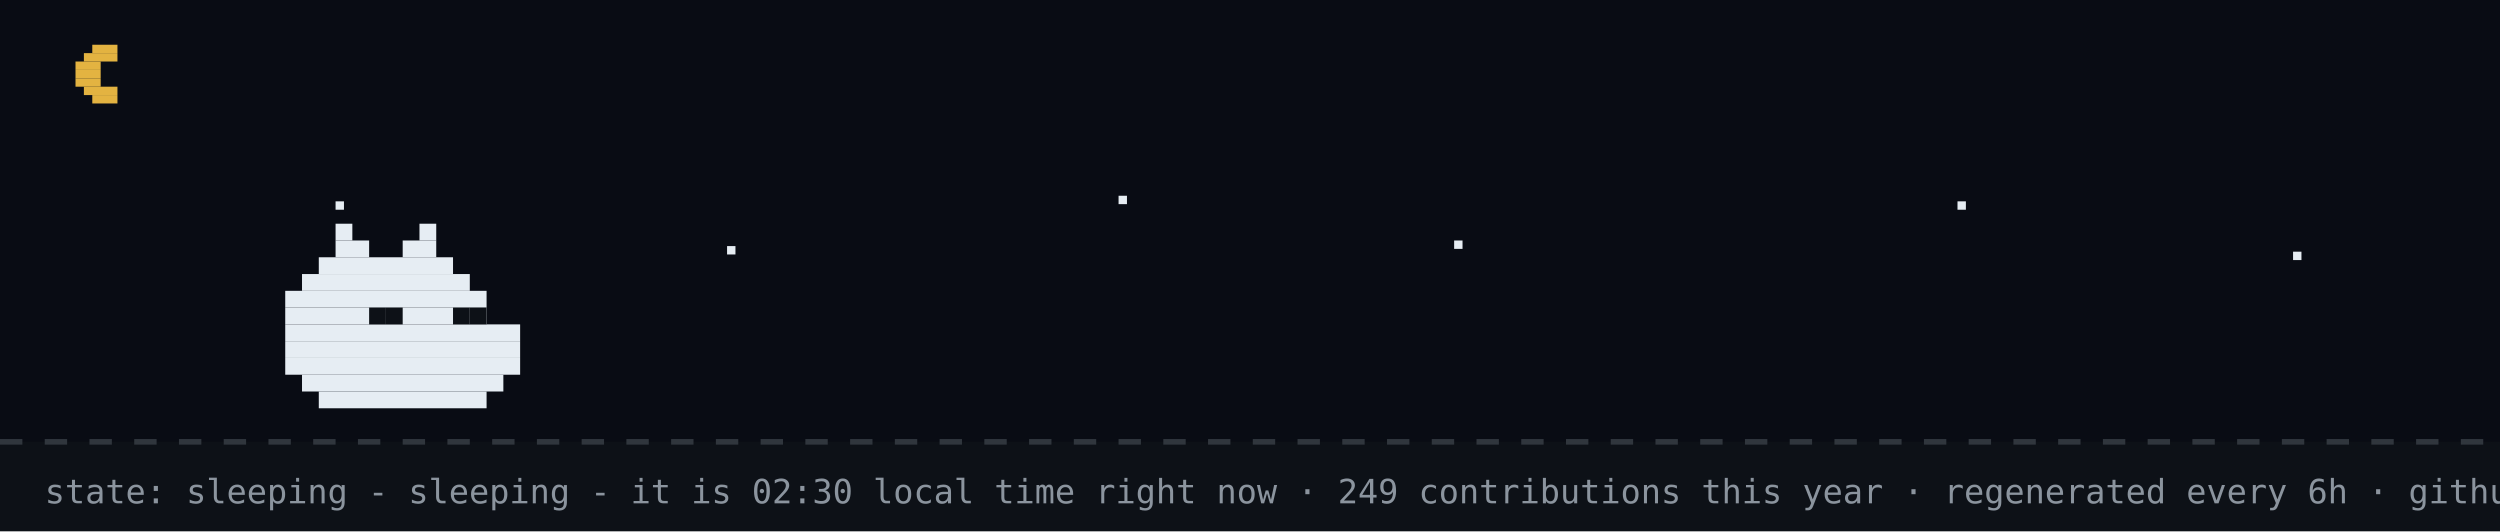
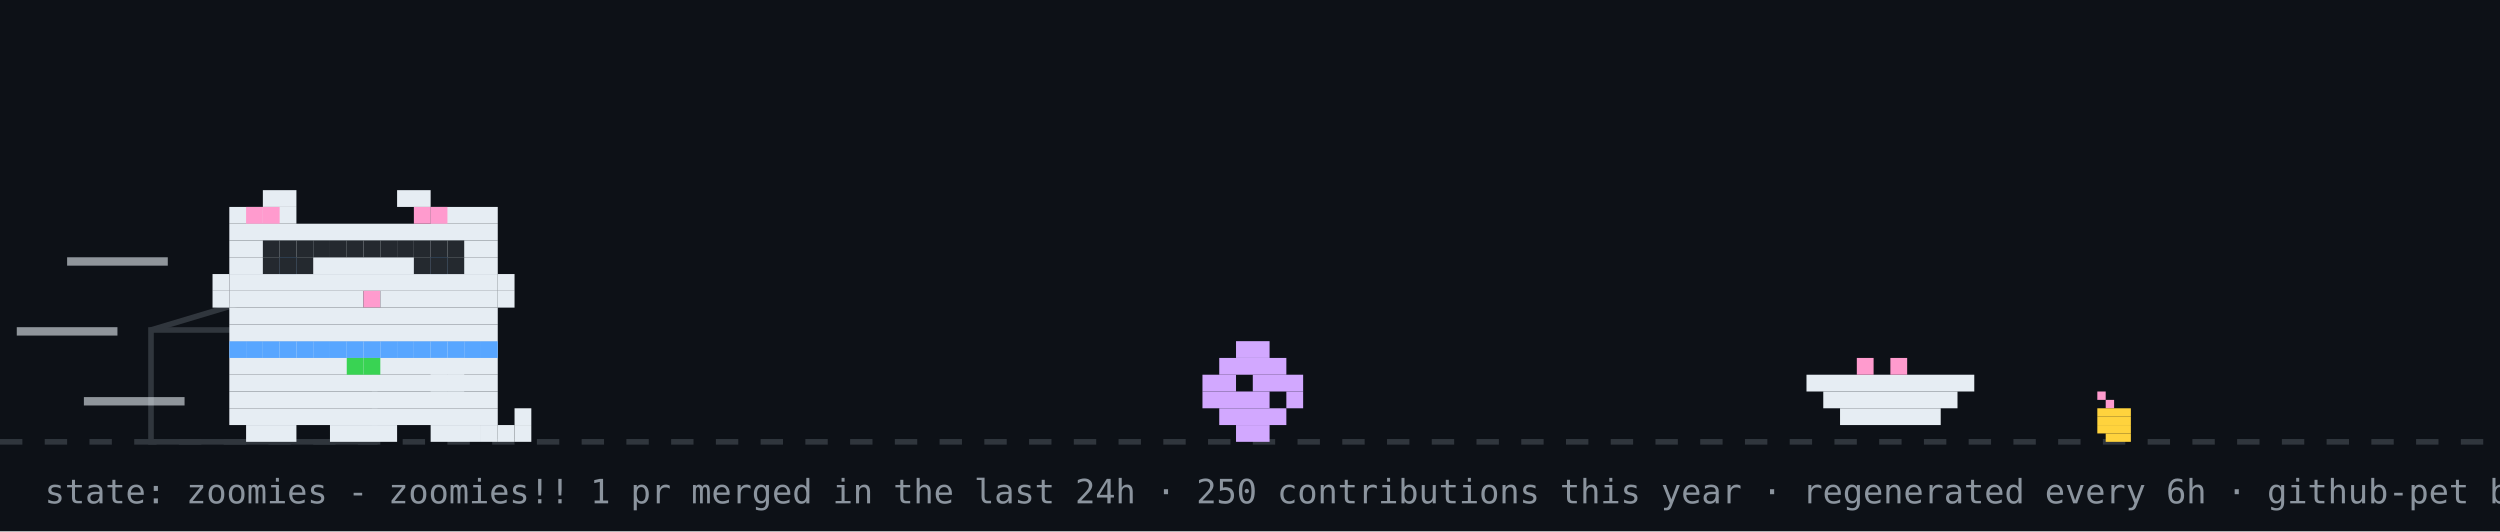
- <svg xmlns="http://www.w3.org/2000/svg" width="894" height="190" viewBox="0 0 894 190" role="img" aria-label="github pet: sleeping">
+ <svg xmlns="http://www.w3.org/2000/svg" width="894" height="190" viewBox="0 0 894 190" role="img" aria-label="github pet: zoomies">
  <rect width="894" height="190" fill="#0d1117" />
-   <rect width="894" height="158" fill="#02060f" opacity="0.4" />
-   <rect x="33" y="16" width="9" height="3" fill="#e3b341" />
-   <rect x="30" y="19" width="12" height="3" fill="#e3b341" />
-   <rect x="27" y="22" width="9" height="3" fill="#e3b341" />
-   <rect x="27" y="25" width="9" height="3" fill="#e3b341" />
-   <rect x="27" y="28" width="9" height="3" fill="#e3b341" />
-   <rect x="30" y="31" width="12" height="3" fill="#e3b341" />
-   <rect x="33" y="34" width="9" height="3" fill="#e3b341" />
-   <rect x="120" y="72" width="3" height="3" fill="#e6edf3">
-     <animate attributeName="opacity" values="1;0.2;1" dur="2.2s" begin="0s" repeatCount="indefinite" />
-   </rect>
-   <rect x="260" y="88" width="3" height="3" fill="#e6edf3">
-     <animate attributeName="opacity" values="1;0.2;1" dur="2.2s" begin="0.7s" repeatCount="indefinite" />
-   </rect>
-   <rect x="400" y="70" width="3" height="3" fill="#e6edf3">
-     <animate attributeName="opacity" values="1;0.2;1" dur="2.2s" begin="1.3s" repeatCount="indefinite" />
-   </rect>
-   <rect x="520" y="86" width="3" height="3" fill="#e6edf3">
-     <animate attributeName="opacity" values="1;0.2;1" dur="2.2s" begin="0.4s" repeatCount="indefinite" />
-   </rect>
-   <rect x="700" y="72" width="3" height="3" fill="#e6edf3">
-     <animate attributeName="opacity" values="1;0.2;1" dur="2.2s" begin="1.7s" repeatCount="indefinite" />
-   </rect>
-   <rect x="820" y="90" width="3" height="3" fill="#e6edf3">
-     <animate attributeName="opacity" values="1;0.2;1" dur="2.2s" begin="1s" repeatCount="indefinite" />
-   </rect>
  <line x1="0" y1="158" x2="894" y2="158" stroke="#30363d" stroke-width="2" stroke-dasharray="8 8" />
-   <rect x="120" y="80" width="6" height="6" fill="#e6edf3" />
-   <rect x="150" y="80" width="6" height="6" fill="#e6edf3" />
-   <rect x="120" y="86" width="12" height="6" fill="#e6edf3" />
-   <rect x="144" y="86" width="12" height="6" fill="#e6edf3" />
-   <rect x="114" y="92" width="48" height="6" fill="#e6edf3" />
-   <rect x="108" y="98" width="60" height="6" fill="#e6edf3" />
-   <rect x="102" y="104" width="72" height="6" fill="#e6edf3" />
-   <rect x="102" y="110" width="72" height="6" fill="#e6edf3" />
-   <rect x="102" y="116" width="84" height="6" fill="#e6edf3" />
-   <rect x="102" y="122" width="84" height="6" fill="#e6edf3" />
-   <rect x="102" y="128" width="84" height="6" fill="#e6edf3" />
-   <rect x="108" y="134" width="72" height="6" fill="#e6edf3" />
-   <rect x="114" y="140" width="60" height="6" fill="#e6edf3" />
-   <rect x="132" y="110" width="6" height="6" fill="#0d1117" />
-   <rect x="138" y="110" width="6" height="6" fill="#0d1117" />
-   <rect x="162" y="110" width="6" height="6" fill="#0d1117" />
-   <rect x="168" y="110" width="6" height="6" fill="#0d1117" />
-   <text x="170" y="80" font-family="monospace" font-size="12" fill="#58a6ff" opacity="0">z<animateTransform attributeName="transform" type="translate" values="0 0;8 -26" dur="3s" begin="0s" repeatCount="indefinite" />
-     <animate attributeName="opacity" values="0;1;1;0" keyTimes="0;0.25;0.75;1" dur="3s" begin="0s" repeatCount="indefinite" />
-   </text>
-   <text x="184" y="80" font-family="monospace" font-size="15" fill="#58a6ff" opacity="0">z<animateTransform attributeName="transform" type="translate" values="0 0;8 -26" dur="3s" begin="1s" repeatCount="indefinite" />
-     <animate attributeName="opacity" values="0;1;1;0" keyTimes="0;0.25;0.75;1" dur="3s" begin="1s" repeatCount="indefinite" />
-   </text>
-   <text x="200" y="80" font-family="monospace" font-size="18" fill="#58a6ff" opacity="0">z<animateTransform attributeName="transform" type="translate" values="0 0;8 -26" dur="3s" begin="2s" repeatCount="indefinite" />
-     <animate attributeName="opacity" values="0;1;1;0" keyTimes="0;0.25;0.75;1" dur="3s" begin="2s" repeatCount="indefinite" />
-   </text>
-   <text x="16" y="180" font-family="monospace" font-size="12" fill="#8b949e">state: sleeping - sleeping - it is 02:30 local time right now · 249 contributions this year · regenerated every 6h · github-pet by prsdx</text>
+   <rect x="750" y="140" width="3" height="3" fill="#ff9bce" />
+   <rect x="753" y="143" width="3" height="3" fill="#ff9bce" />
+   <rect x="750" y="146" width="12" height="3" fill="#ffd33d" />
+   <rect x="750" y="149" width="12" height="3" fill="#ffd33d" />
+   <rect x="750" y="152" width="12" height="3" fill="#ffd33d" />
+   <rect x="753" y="155" width="9" height="3" fill="#ffd33d" />
+   <rect x="54" y="118" width="80" height="40" fill="none" stroke="#30363d" stroke-width="2" />
+   <line x1="54" y1="118" x2="94" y2="106" stroke="#30363d" stroke-width="2" />
+   <g transform="translate(430,0)">
+     <g>
+       <animateTransform attributeName="transform" type="translate" values="0 0;0 0;52 -10;52 0;52 0;0 0" keyTimes="0;0.660;0.690;0.780;0.860;1" dur="14s" begin="7s" repeatCount="indefinite" />
+       <rect x="12" y="122" width="12" height="6" fill="#d2a8ff" />
+       <rect x="6" y="128" width="24" height="6" fill="#d2a8ff" />
+       <rect x="0" y="134" width="12" height="6" fill="#d2a8ff" />
+       <rect x="18" y="134" width="18" height="6" fill="#d2a8ff" />
+       <rect x="0" y="140" width="24" height="6" fill="#d2a8ff" />
+       <rect x="30" y="140" width="6" height="6" fill="#d2a8ff" />
+       <rect x="6" y="146" width="24" height="6" fill="#d2a8ff" />
+       <rect x="12" y="152" width="12" height="6" fill="#d2a8ff" />
+     </g>
+   </g>
+   <rect x="646" y="134" width="60" height="6" fill="#e6edf3" />
+   <rect x="652" y="140" width="48" height="6" fill="#e6edf3" />
+   <rect x="658" y="146" width="36" height="6" fill="#e6edf3" />
+   <rect x="664" y="128" width="6" height="6" fill="#ff9bce" />
+   <rect x="676" y="128" width="6" height="6" fill="#ff9bce" />
+   <g transform="translate(70,0)">
+     <animateTransform attributeName="transform" type="translate" values="70 0;500 0;500 0;320 0;320 0;70 0;70 0" keyTimes="0;0.12;0.35;0.45;0.62;0.82;1" dur="14s" begin="7s" repeatCount="indefinite" />
+     <g>
+       <animateTransform attributeName="transform" type="translate" values="0 0;0 -3;0 0" dur="0.7s" repeatCount="indefinite" />
+       <rect x="12" y="122" width="96" height="6" fill="#e6edf3" />
+       <rect x="12" y="128" width="96" height="6" fill="#e6edf3" />
+       <rect x="12" y="134" width="96" height="6" fill="#e6edf3" />
+       <rect x="12" y="140" width="96" height="6" fill="#e6edf3" />
+       <rect x="12" y="146" width="96" height="6" fill="#e6edf3" />
+       <rect x="18" y="152" width="18" height="6" fill="#e6edf3" />
+       <rect x="48" y="152" width="24" height="6" fill="#e6edf3" />
+       <rect x="84" y="152" width="18" height="6" fill="#e6edf3" />
+       <rect x="12" y="122" width="6" height="6" fill="#58a6ff" />
+       <rect x="18" y="122" width="6" height="6" fill="#58a6ff" />
+       <rect x="24" y="122" width="6" height="6" fill="#58a6ff" />
+       <rect x="30" y="122" width="6" height="6" fill="#58a6ff" />
+       <rect x="36" y="122" width="6" height="6" fill="#58a6ff" />
+       <rect x="42" y="122" width="6" height="6" fill="#58a6ff" />
+       <rect x="48" y="122" width="6" height="6" fill="#58a6ff" />
+       <rect x="54" y="122" width="6" height="6" fill="#58a6ff" />
+       <rect x="60" y="122" width="6" height="6" fill="#58a6ff" />
+       <rect x="66" y="122" width="6" height="6" fill="#58a6ff" />
+       <rect x="72" y="122" width="6" height="6" fill="#58a6ff" />
+       <rect x="78" y="122" width="6" height="6" fill="#58a6ff" />
+       <rect x="84" y="122" width="6" height="6" fill="#58a6ff" />
+       <rect x="90" y="122" width="6" height="6" fill="#58a6ff" />
+       <rect x="96" y="122" width="6" height="6" fill="#58a6ff" />
+       <rect x="102" y="122" width="6" height="6" fill="#58a6ff" />
+       <rect x="54" y="128" width="6" height="6" fill="#39d353" />
+       <rect x="60" y="128" width="6" height="6" fill="#39d353" />
+       <g>
+         <animate attributeName="opacity" values="1;0;1" keyTimes="0;0.5;1" calcMode="discrete" dur="1.4s" repeatCount="indefinite" />
+         <rect x="102" y="152" width="6" height="6" fill="#e6edf3" />
+         <rect x="108" y="152" width="6" height="6" fill="#e6edf3" />
+         <rect x="114" y="152" width="6" height="6" fill="#e6edf3" />
+         <rect x="114" y="146" width="6" height="6" fill="#e6edf3" />
+       </g>
+       <g opacity="0">
+         <animate attributeName="opacity" values="0;1;0" keyTimes="0;0.5;1" calcMode="discrete" dur="1.4s" repeatCount="indefinite" />
+         <rect x="114" y="152" width="6" height="6" fill="#e6edf3" />
+         <rect x="114" y="146" width="6" height="6" fill="#e6edf3" />
+         <rect x="114" y="140" width="6" height="6" fill="#e6edf3" />
+         <rect x="108" y="140" width="6" height="6" fill="#e6edf3" />
+       </g>
+       <g>
+         <animate attributeName="opacity" values="1;1;0;0;1" keyTimes="0;0.660;0.720;0.780;1" calcMode="discrete" dur="14s" begin="7s" repeatCount="indefinite" />
+         <rect x="84" y="128" width="6" height="6" fill="#e6edf3" />
+         <rect x="90" y="128" width="6" height="6" fill="#e6edf3" />
+         <rect x="84" y="134" width="6" height="6" fill="#e6edf3" />
+         <rect x="90" y="134" width="6" height="6" fill="#e6edf3" />
+       </g>
+       <g opacity="0">
+         <animate attributeName="opacity" values="0;0;1;1;0" keyTimes="0;0.660;0.720;0.780;1" calcMode="discrete" dur="14s" begin="7s" repeatCount="indefinite" />
+         <rect x="96" y="134" width="6" height="6" fill="#e6edf3" />
+         <rect x="102" y="134" width="6" height="6" fill="#e6edf3" />
+         <rect x="108" y="134" width="6" height="6" fill="#e6edf3" />
+         <rect x="114" y="134" width="6" height="6" fill="#e6edf3" />
+         <rect x="114" y="128" width="6" height="6" fill="#e6edf3" />
+       </g>
+       <g>
+         <animateTransform attributeName="transform" type="translate" values="0 0;0 0;0 8;0 0;0 8;0 0;0 8;0 0;0 0" keyTimes="0.000;0.150;0.180;0.210;0.240;0.270;0.300;0.330;1.000" dur="14s" begin="7s" repeatCount="indefinite" />
+         <rect x="24" y="68" width="12" height="6" fill="#e6edf3" />
+         <rect x="72" y="68" width="12" height="6" fill="#e6edf3" />
+         <rect x="12" y="74" width="24" height="6" fill="#e6edf3" />
+         <rect x="84" y="74" width="24" height="6" fill="#e6edf3" />
+         <rect x="12" y="80" width="96" height="6" fill="#e6edf3" />
+         <rect x="12" y="86" width="96" height="6" fill="#e6edf3" />
+         <rect x="12" y="92" width="18" height="6" fill="#e6edf3" />
+         <rect x="36" y="92" width="48" height="6" fill="#e6edf3" />
+         <rect x="90" y="92" width="18" height="6" fill="#e6edf3" />
+         <rect x="12" y="98" width="96" height="6" fill="#e6edf3" />
+         <rect x="12" y="104" width="48" height="6" fill="#e6edf3" />
+         <rect x="60" y="104" width="6" height="6" fill="#ff9bce" />
+         <rect x="66" y="104" width="42" height="6" fill="#e6edf3" />
+         <rect x="12" y="110" width="96" height="6" fill="#e6edf3" />
+         <rect x="12" y="116" width="96" height="6" fill="#e6edf3" />
+         <rect x="18" y="74" width="6" height="6" fill="#ff9bce" />
+         <rect x="24" y="74" width="6" height="6" fill="#ff9bce" />
+         <rect x="78" y="74" width="6" height="6" fill="#ff9bce" />
+         <rect x="84" y="74" width="6" height="6" fill="#ff9bce" />
+         <rect x="6" y="98" width="6" height="6" fill="#e6edf3" />
+         <rect x="6" y="104" width="6" height="6" fill="#e6edf3" />
+         <rect x="108" y="98" width="6" height="6" fill="#e6edf3" />
+         <rect x="108" y="104" width="6" height="6" fill="#e6edf3" />
+         <g>
+           <animate attributeName="opacity" values="1;0;1" keyTimes="0;0.96;1" calcMode="discrete" dur="4.2s" repeatCount="indefinite" />
+           <rect x="30" y="92" width="6" height="6" fill="#58a6ff" />
+           <rect x="84" y="92" width="6" height="6" fill="#58a6ff" />
+         </g>
+         <g opacity="0">
+           <animate attributeName="opacity" values="0;1;0" keyTimes="0;0.96;1" calcMode="discrete" dur="4.2s" repeatCount="indefinite" />
+           <rect x="30" y="92" width="6" height="6" fill="#0d1117" />
+           <rect x="84" y="92" width="6" height="6" fill="#0d1117" />
+         </g>
+       </g>
+       <g opacity="0">
+         <animate attributeName="opacity" values="1;1;0;0;1;1" keyTimes="0;0.12;0.13;0.82;0.83;1" calcMode="discrete" dur="14s" begin="7s" repeatCount="indefinite" />
+         <g>
+           <animate attributeName="opacity" values="1;0;1" calcMode="discrete" dur="0.5s" repeatCount="indefinite" />
+           <rect x="108" y="86" width="6" height="6" fill="#e6edf3" />
+           <rect x="114" y="80" width="6" height="6" fill="#e6edf3" />
+           <rect x="114" y="86" width="6" height="6" fill="#e6edf3" />
+         </g>
+       </g>
+       <rect x="24" y="86" width="6" height="6" fill="#24292f" />
+       <rect x="30" y="86" width="6" height="6" fill="#24292f" />
+       <rect x="36" y="86" width="6" height="6" fill="#24292f" />
+       <rect x="24" y="92" width="6" height="6" fill="#24292f" />
+       <rect x="30" y="92" width="6" height="6" fill="#24292f" />
+       <rect x="36" y="92" width="6" height="6" fill="#24292f" />
+       <rect x="42" y="86" width="6" height="6" fill="#24292f" />
+       <rect x="48" y="86" width="6" height="6" fill="#24292f" />
+       <rect x="54" y="86" width="6" height="6" fill="#24292f" />
+       <rect x="60" y="86" width="6" height="6" fill="#24292f" />
+       <rect x="66" y="86" width="6" height="6" fill="#24292f" />
+       <rect x="72" y="86" width="6" height="6" fill="#24292f" />
+       <rect x="78" y="86" width="6" height="6" fill="#24292f" />
+       <rect x="84" y="86" width="6" height="6" fill="#24292f" />
+       <rect x="90" y="86" width="6" height="6" fill="#24292f" />
+       <rect x="78" y="92" width="6" height="6" fill="#24292f" />
+       <rect x="84" y="92" width="6" height="6" fill="#24292f" />
+       <rect x="90" y="92" width="6" height="6" fill="#24292f" />
+       <rect x="-46" y="92" width="36" height="3" fill="#e6edf3" opacity="0.6">
+         <animate attributeName="opacity" values="0.6;0.1;0.6" dur="0.5s" begin="0s" repeatCount="indefinite" />
+       </rect>
+       <rect x="-64" y="117" width="36" height="3" fill="#e6edf3" opacity="0.6">
+         <animate attributeName="opacity" values="0.6;0.1;0.6" dur="0.5s" begin="0.15s" repeatCount="indefinite" />
+       </rect>
+       <rect x="-40" y="142" width="36" height="3" fill="#e6edf3" opacity="0.6">
+         <animate attributeName="opacity" values="0.6;0.1;0.6" dur="0.5s" begin="0.3s" repeatCount="indefinite" />
+       </rect>
+     </g>
+   </g>
+   <g opacity="0">
+     <animate attributeName="opacity" values="0;0;1;1;0;0" keyTimes="0;0.07;0.14;0.85;0.96;1" dur="7s" repeatCount="1" fill="freeze" />
+     <rect x="60" y="12" width="380" height="46" rx="10" fill="#30363d" />
+     <polygon points="110,58 130,58 118,74" fill="#30363d" />
+     <text x="76" y="31" font-family="monospace" font-size="13" fill="#e6edf3">good morning! welcome to shubham's corner</text>
+     <text x="76" y="48" font-family="monospace" font-size="12" fill="#8b949e">scroll down for projects + contact</text>
+     <polygon points="230,66 246,66 238,78" fill="#58a6ff">
+       <animateTransform attributeName="transform" type="translate" values="0 0;0 6;0 0" dur="0.8s" repeatCount="indefinite" />
+     </polygon>
+   </g>
+   <g opacity="0">
+     <animate attributeName="opacity" values="0;0;1;1;0;0" keyTimes="0;0.000;0.040;0.183;0.223;1" dur="18s" begin="5s" repeatCount="indefinite" />
+     <rect x="704" y="14" width="174" height="30" rx="9" fill="#30363d" />
+     <polygon points="730,44 748,44 737,54" fill="#30363d" />
+     <text x="715" y="33" font-family="monospace" font-size="12" fill="#e6edf3">hacking on portfolio</text>
+   </g>
+   <g opacity="0">
+     <animate attributeName="opacity" values="0;0;1;1;0;0" keyTimes="0;0.250;0.290;0.433;0.473;1" dur="18s" begin="5s" repeatCount="indefinite" />
+     <rect x="711.6" y="14" width="166.4" height="30" rx="9" fill="#30363d" />
+     <polygon points="737.6,44 755.6,44 744.6,54" fill="#30363d" />
+     <text x="722.6" y="33" font-family="monospace" font-size="12" fill="#e6edf3">featured projects ↓</text>
+   </g>
+   <g opacity="0">
+     <animate attributeName="opacity" values="0;0;1;1;0;0" keyTimes="0;0.500;0.540;0.683;0.723;1" dur="18s" begin="5s" repeatCount="indefinite" />
+     <rect x="696.4" y="14" width="181.6" height="30" rx="9" fill="#30363d" />
+     <polygon points="722.4,44 740.4,44 729.4,54" fill="#30363d" />
+     <text x="707.4" y="33" font-family="monospace" font-size="12" fill="#e6edf3">live stats + graphs ↓</text>
+   </g>
+   <g opacity="0">
+     <animate attributeName="opacity" values="0;0;1;1;0;0" keyTimes="0;0.750;0.790;0.933;0.973;1" dur="18s" begin="5s" repeatCount="indefinite" />
+     <rect x="650.8" y="14" width="227.2" height="30" rx="9" fill="#30363d" />
+     <polygon points="676.8,44 694.8,44 683.8,54" fill="#30363d" />
+     <text x="661.8" y="33" font-family="monospace" font-size="12" fill="#e6edf3">say hi: prsdx.dev@gmail.com</text>
+   </g>
+   <text x="16" y="180" font-family="monospace" font-size="12" fill="#8b949e">state: zoomies - zoomies!! 1 pr merged in the last 24h · 250 contributions this year · regenerated every 6h · github-pet by prsdx</text>
</svg>
